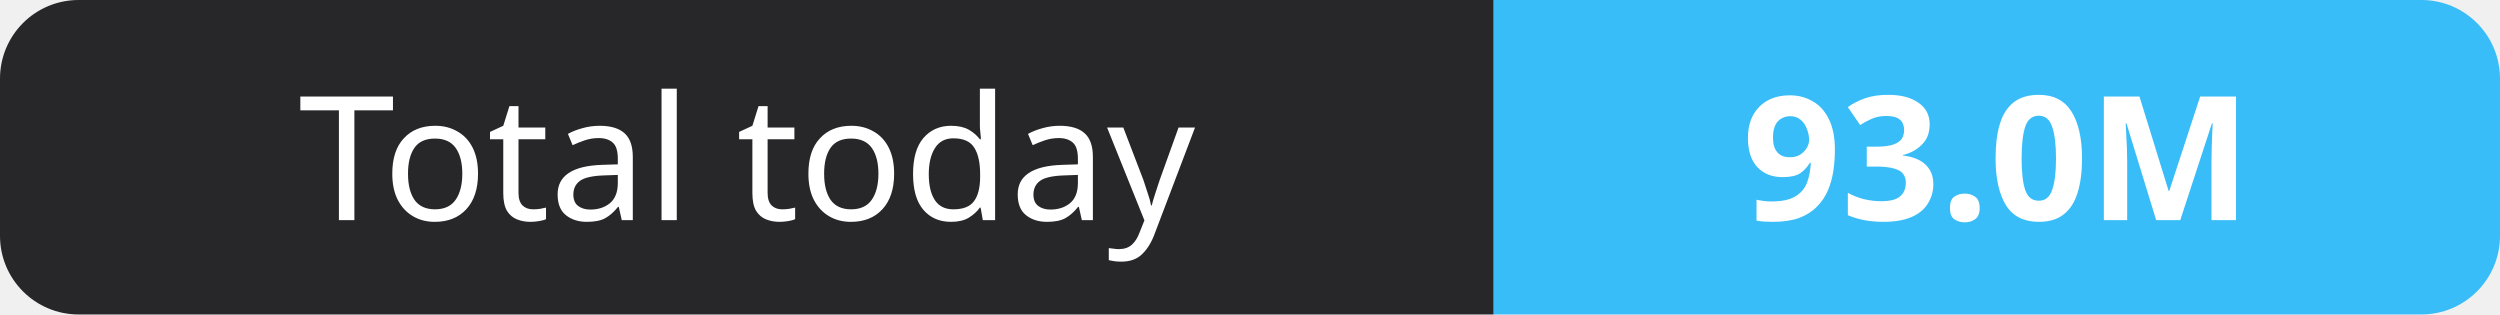
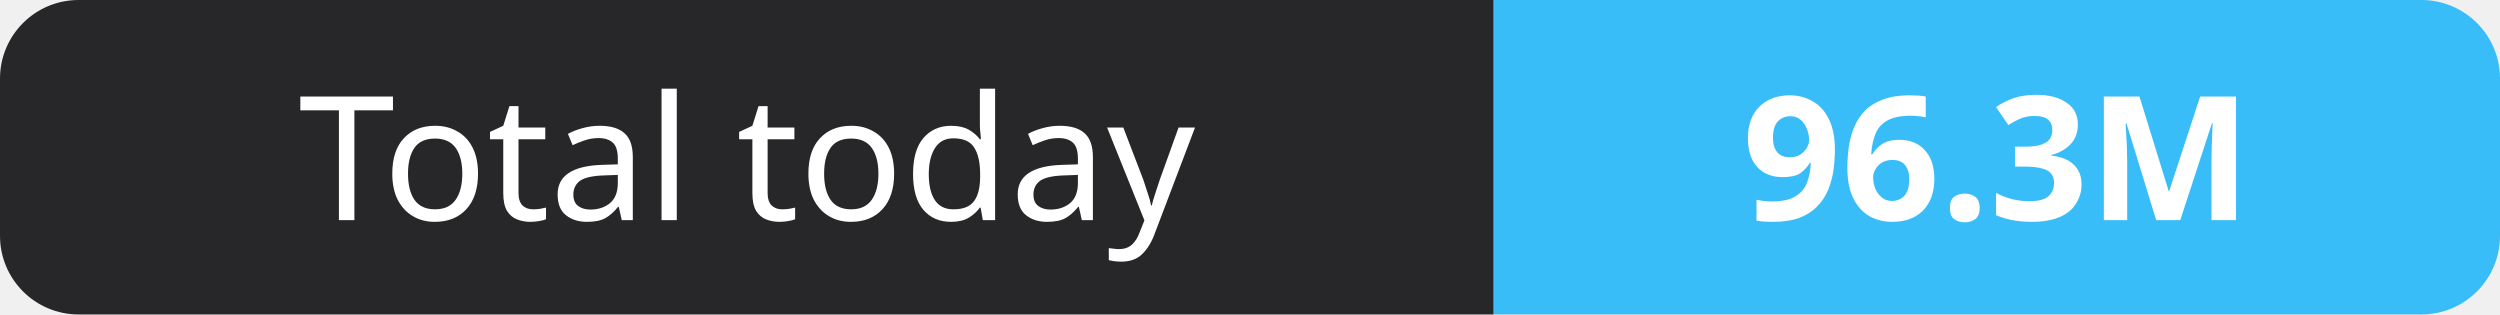
- <svg xmlns="http://www.w3.org/2000/svg" width="159" height="20" role="img" aria-label="Total today: 93.0M">
+ <svg xmlns="http://www.w3.org/2000/svg" width="159" height="20" role="img" aria-label="Total today: 96.3M">
  <clipPath id="r">
    <rect width="159" height="20" rx="5" fill="#fff" />
  </clipPath>
  <g clip-path="url(#r)">
    <rect width="95" height="20" fill="#27272a" />
    <rect x="95" width="64" height="20" fill="#38bdf8" />
  </g>
  <g fill="#fff" text-anchor="middle" font-family="Verdana,Geneva,sans-serif" font-size="11">
    <text x="47.5" y="14">Total today</text>
-     <text x="127.0" y="14" font-weight="700">93.0M</text>
+     <text x="127.0" y="14" font-weight="700">96.3M</text>
  </g>
</svg>
